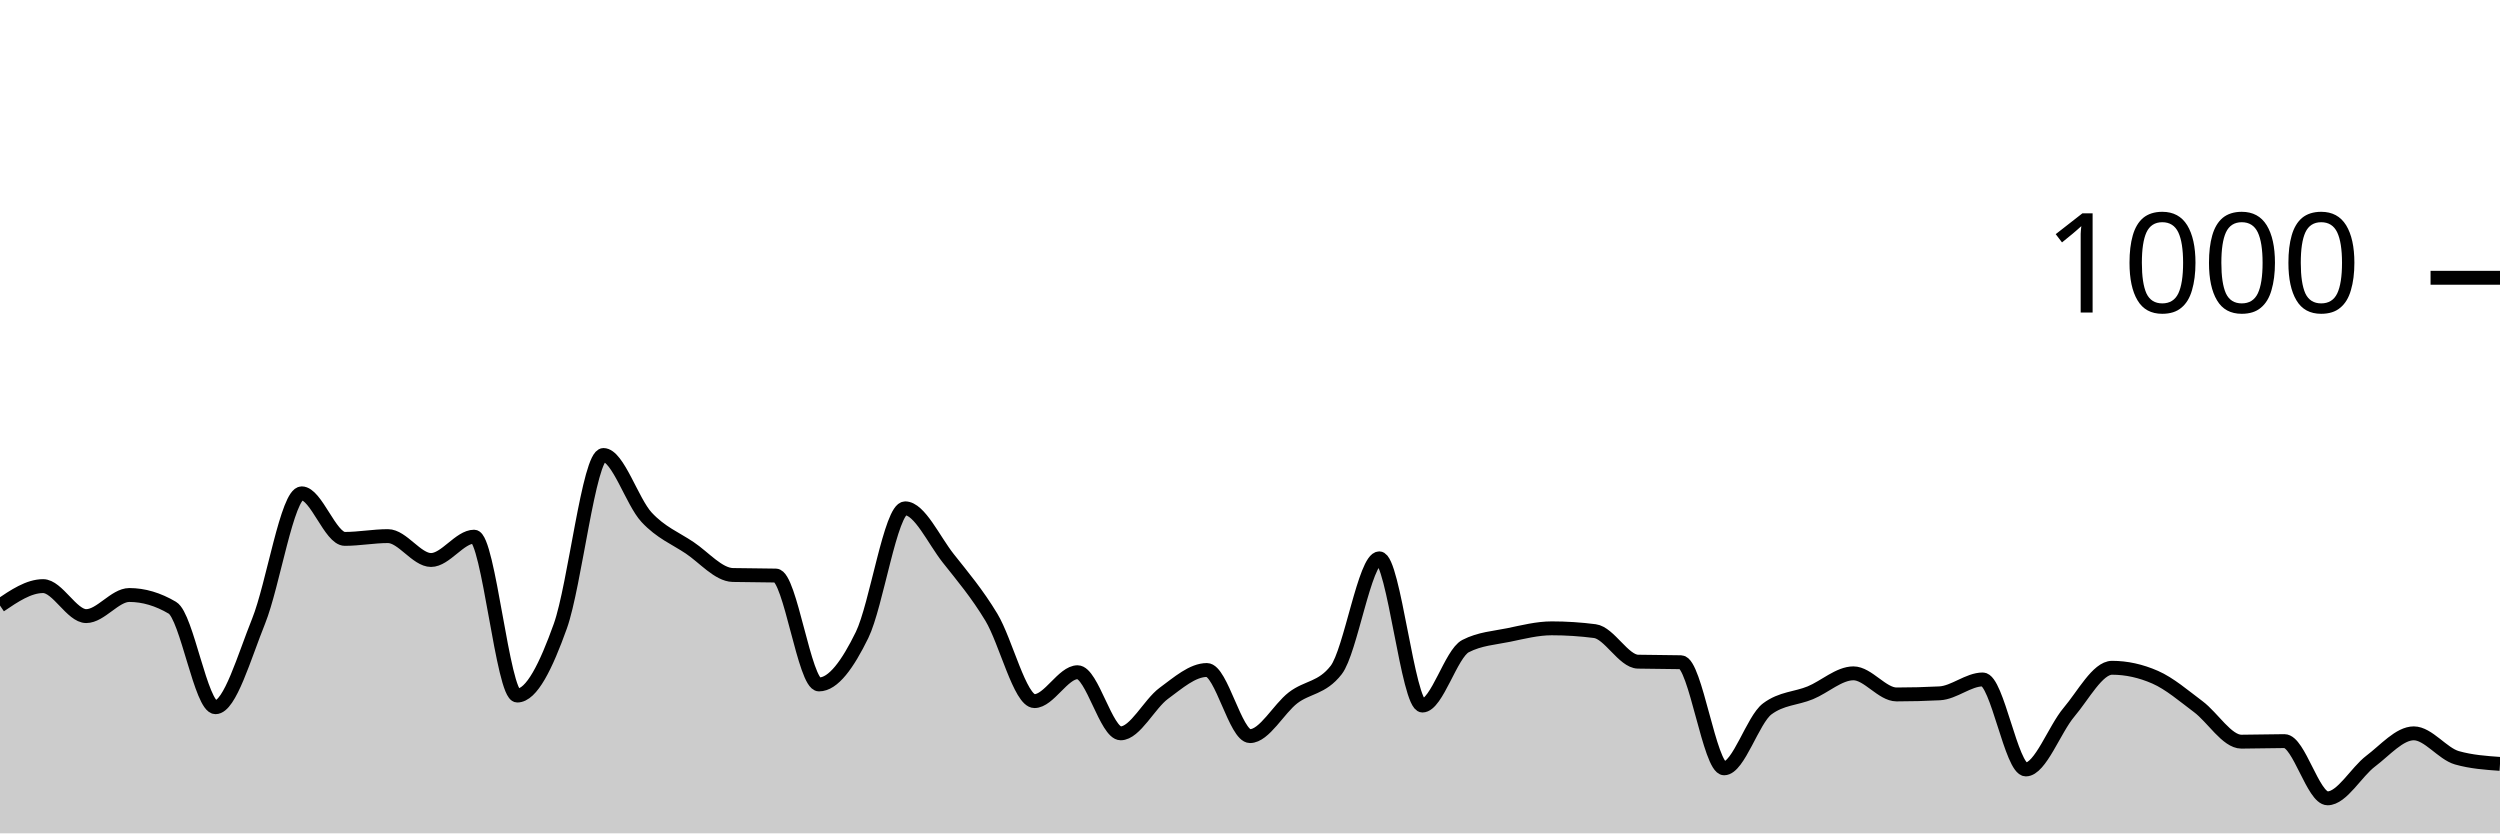
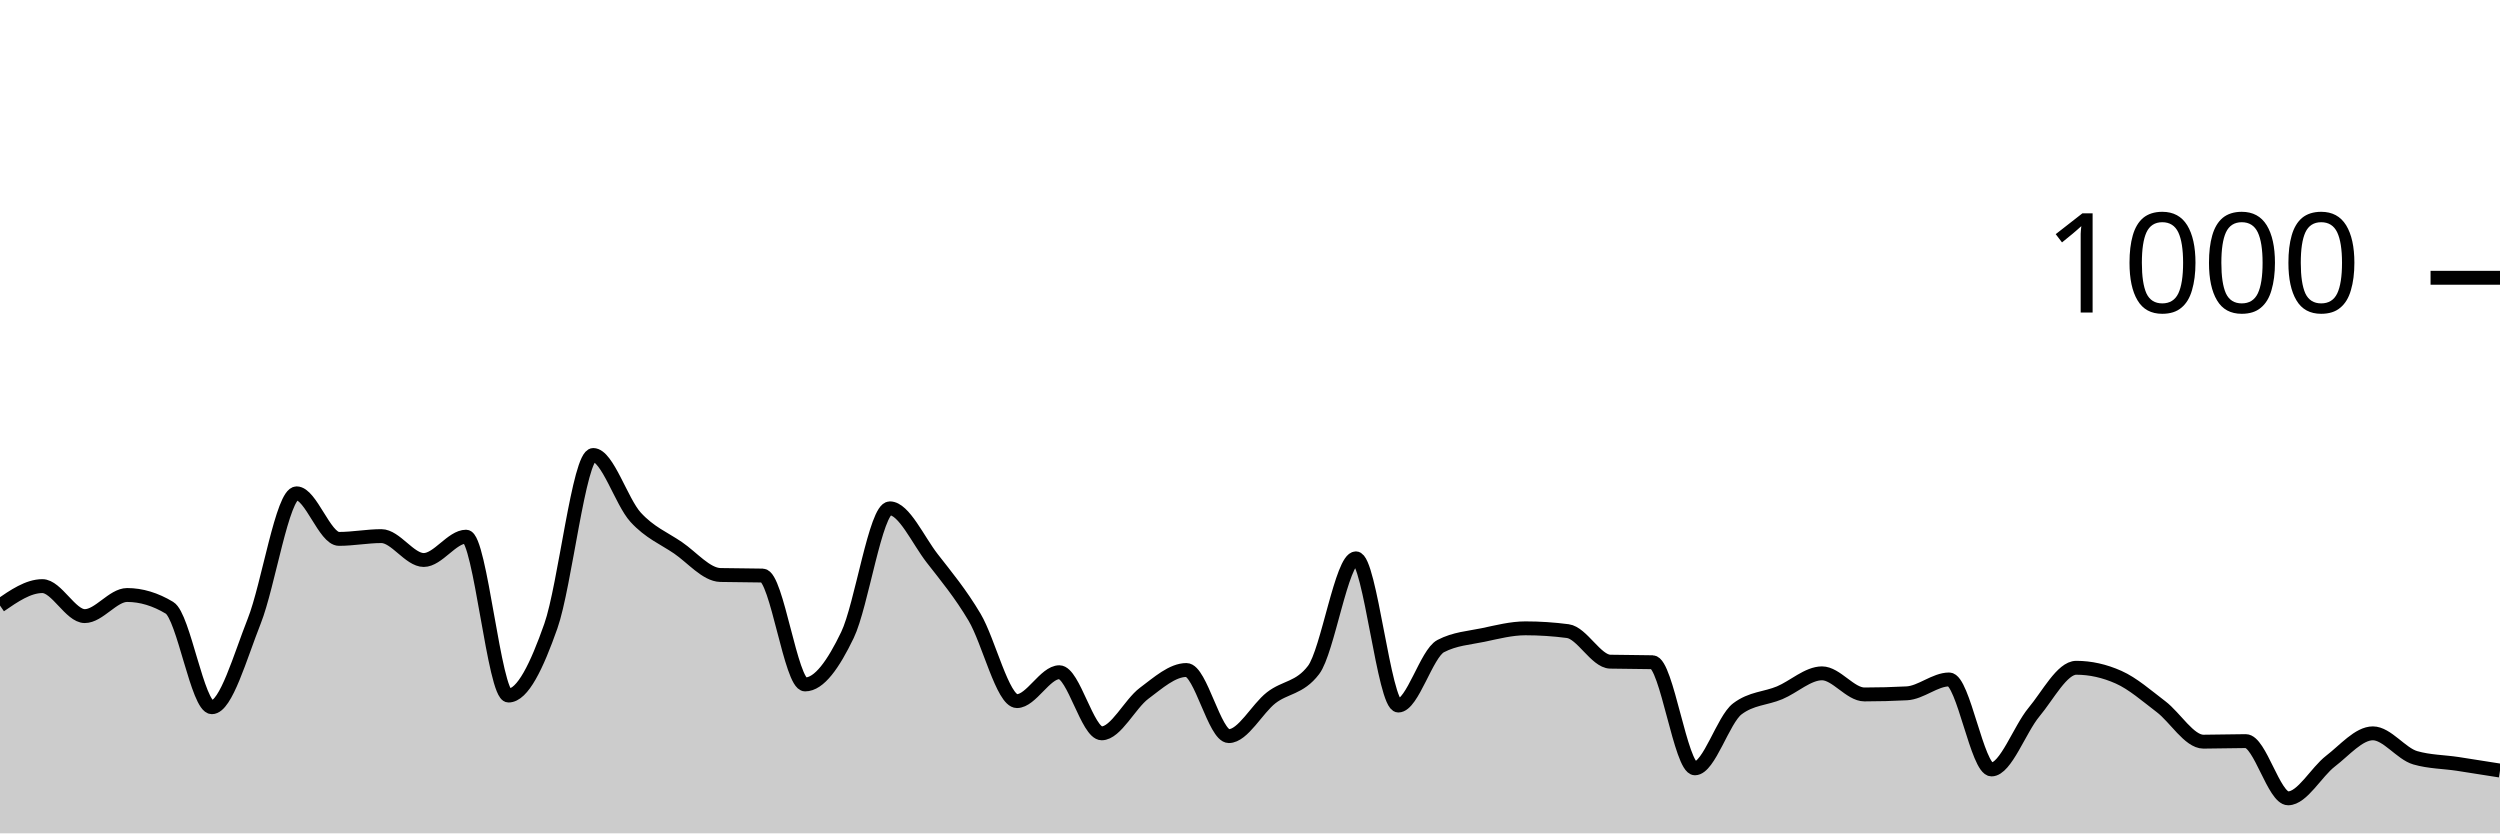
<svg xmlns="http://www.w3.org/2000/svg" viewBox="0 0 180 60">
  <g transform="translate(0,20)">
-     <path class="area" fill="rgba(0, 0, 0, 0.2)" d="M0,23.6C1.034,22.9,2.069,22.2,3.103,22.2C4.138,22.2,5.172,24.36,6.207,24.36C7.241,24.36,8.276,22.84,9.31,22.84C10.345,22.84,11.379,23.147,12.414,23.76C13.448,24.373,14.483,30.92,15.517,30.92C16.552,30.92,17.586,27.287,18.621,24.72C19.655,22.153,20.69,15.52,21.724,15.52C22.759,15.52,23.793,18.8,24.828,18.8C25.862,18.8,26.897,18.6,27.931,18.6C28.966,18.6,30,20.32,31.034,20.32C32.069,20.32,33.103,18.64,34.138,18.64C35.172,18.64,36.207,30.08,37.241,30.08C38.276,30.08,39.31,27.967,40.345,25.08C41.379,22.193,42.414,12.76,43.448,12.76C44.483,12.76,45.517,16.127,46.552,17.24C47.586,18.353,48.621,18.747,49.655,19.44C50.69,20.133,51.724,21.373,52.759,21.4C53.793,21.427,54.828,21.413,55.862,21.44C56.897,21.467,57.931,29.28,58.966,29.28C60,29.28,61.034,27.833,62.069,25.72C63.103,23.607,64.138,16.6,65.172,16.6C66.207,16.6,67.241,18.893,68.276,20.2C69.31,21.507,70.345,22.727,71.379,24.44C72.414,26.153,73.448,30.48,74.483,30.48C75.517,30.48,76.552,28.4,77.586,28.4C78.621,28.4,79.655,32.8,80.69,32.8C81.724,32.8,82.759,30.68,83.793,29.92C84.828,29.16,85.862,28.24,86.897,28.24C87.931,28.24,88.966,33,90,33C91.034,33,92.069,31.033,93.103,30.24C94.138,29.447,95.172,29.573,96.207,28.24C97.241,26.907,98.276,20.2,99.31,20.2C100.345,20.2,101.379,30.8,102.414,30.8C103.448,30.8,104.483,27.053,105.517,26.52C106.552,25.987,107.586,25.933,108.621,25.72C109.655,25.507,110.69,25.24,111.724,25.24C112.759,25.24,113.793,25.307,114.828,25.44C115.862,25.573,116.897,27.613,117.931,27.64C118.966,27.667,120,27.653,121.034,27.68C122.069,27.707,123.103,35.32,124.138,35.32C125.172,35.32,126.207,31.813,127.241,31.04C128.276,30.267,129.31,30.307,130.345,29.88C131.379,29.453,132.414,28.48,133.448,28.48C134.483,28.48,135.517,30,136.552,30C137.586,30,138.621,29.973,139.655,29.92C140.69,29.867,141.724,28.92,142.759,28.92C143.793,28.92,144.828,35.4,145.862,35.4C146.897,35.4,147.931,32.5,148.966,31.28C150,30.06,151.034,28.08,152.069,28.08C153.103,28.08,154.138,28.307,155.172,28.76C156.207,29.213,157.241,30.107,158.276,30.88C159.31,31.653,160.345,33.4,161.379,33.4C162.414,33.4,163.448,33.36,164.483,33.36C165.517,33.36,166.552,37.48,167.586,37.48C168.621,37.48,169.655,35.58,170.69,34.8C171.724,34.02,172.759,32.8,173.793,32.8C174.828,32.8,175.862,34.267,176.897,34.56C177.931,34.853,178.966,34.927,180,35L180,40C178.966,40,177.931,40,176.897,40C175.862,40,174.828,40,173.793,40C172.759,40,171.724,40,170.69,40C169.655,40,168.621,40,167.586,40C166.552,40,165.517,40,164.483,40C163.448,40,162.414,40,161.379,40C160.345,40,159.31,40,158.276,40C157.241,40,156.207,40,155.172,40C154.138,40,153.103,40,152.069,40C151.034,40,150,40,148.966,40C147.931,40,146.897,40,145.862,40C144.828,40,143.793,40,142.759,40C141.724,40,140.69,40,139.655,40C138.621,40,137.586,40,136.552,40C135.517,40,134.483,40,133.448,40C132.414,40,131.379,40,130.345,40C129.31,40,128.276,40,127.241,40C126.207,40,125.172,40,124.138,40C123.103,40,122.069,40,121.034,40C120,40,118.966,40,117.931,40C116.897,40,115.862,40,114.828,40C113.793,40,112.759,40,111.724,40C110.69,40,109.655,40,108.621,40C107.586,40,106.552,40,105.517,40C104.483,40,103.448,40,102.414,40C101.379,40,100.345,40,99.31,40C98.276,40,97.241,40,96.207,40C95.172,40,94.138,40,93.103,40C92.069,40,91.034,40,90,40C88.966,40,87.931,40,86.897,40C85.862,40,84.828,40,83.793,40C82.759,40,81.724,40,80.69,40C79.655,40,78.621,40,77.586,40C76.552,40,75.517,40,74.483,40C73.448,40,72.414,40,71.379,40C70.345,40,69.31,40,68.276,40C67.241,40,66.207,40,65.172,40C64.138,40,63.103,40,62.069,40C61.034,40,60,40,58.966,40C57.931,40,56.897,40,55.862,40C54.828,40,53.793,40,52.759,40C51.724,40,50.69,40,49.655,40C48.621,40,47.586,40,46.552,40C45.517,40,44.483,40,43.448,40C42.414,40,41.379,40,40.345,40C39.31,40,38.276,40,37.241,40C36.207,40,35.172,40,34.138,40C33.103,40,32.069,40,31.034,40C30,40,28.966,40,27.931,40C26.897,40,25.862,40,24.828,40C23.793,40,22.759,40,21.724,40C20.69,40,19.655,40,18.621,40C17.586,40,16.552,40,15.517,40C14.483,40,13.448,40,12.414,40C11.379,40,10.345,40,9.31,40C8.276,40,7.241,40,6.207,40C5.172,40,4.138,40,3.103,40C2.069,40,1.034,40,0,40Z" />
-     <path class="line" stroke="black" fill="none" d="M0,23.6C1.034,22.9,2.069,22.2,3.103,22.2C4.138,22.2,5.172,24.36,6.207,24.36C7.241,24.36,8.276,22.84,9.31,22.84C10.345,22.84,11.379,23.147,12.414,23.76C13.448,24.373,14.483,30.92,15.517,30.92C16.552,30.92,17.586,27.287,18.621,24.72C19.655,22.153,20.69,15.52,21.724,15.52C22.759,15.52,23.793,18.8,24.828,18.8C25.862,18.8,26.897,18.6,27.931,18.6C28.966,18.6,30,20.32,31.034,20.32C32.069,20.32,33.103,18.64,34.138,18.64C35.172,18.64,36.207,30.08,37.241,30.08C38.276,30.08,39.31,27.967,40.345,25.08C41.379,22.193,42.414,12.76,43.448,12.76C44.483,12.76,45.517,16.127,46.552,17.24C47.586,18.353,48.621,18.747,49.655,19.44C50.69,20.133,51.724,21.373,52.759,21.4C53.793,21.427,54.828,21.413,55.862,21.44C56.897,21.467,57.931,29.28,58.966,29.28C60,29.28,61.034,27.833,62.069,25.72C63.103,23.607,64.138,16.6,65.172,16.6C66.207,16.6,67.241,18.893,68.276,20.2C69.31,21.507,70.345,22.727,71.379,24.44C72.414,26.153,73.448,30.48,74.483,30.48C75.517,30.48,76.552,28.4,77.586,28.4C78.621,28.4,79.655,32.8,80.69,32.8C81.724,32.8,82.759,30.68,83.793,29.92C84.828,29.16,85.862,28.24,86.897,28.24C87.931,28.24,88.966,33,90,33C91.034,33,92.069,31.033,93.103,30.24C94.138,29.447,95.172,29.573,96.207,28.24C97.241,26.907,98.276,20.2,99.31,20.2C100.345,20.2,101.379,30.8,102.414,30.8C103.448,30.8,104.483,27.053,105.517,26.52C106.552,25.987,107.586,25.933,108.621,25.72C109.655,25.507,110.69,25.24,111.724,25.24C112.759,25.24,113.793,25.307,114.828,25.44C115.862,25.573,116.897,27.613,117.931,27.64C118.966,27.667,120,27.653,121.034,27.68C122.069,27.707,123.103,35.32,124.138,35.32C125.172,35.32,126.207,31.813,127.241,31.04C128.276,30.267,129.31,30.307,130.345,29.88C131.379,29.453,132.414,28.48,133.448,28.48C134.483,28.48,135.517,30,136.552,30C137.586,30,138.621,29.973,139.655,29.92C140.69,29.867,141.724,28.92,142.759,28.92C143.793,28.92,144.828,35.4,145.862,35.4C146.897,35.4,147.931,32.5,148.966,31.28C150,30.06,151.034,28.08,152.069,28.08C153.103,28.08,154.138,28.307,155.172,28.76C156.207,29.213,157.241,30.107,158.276,30.88C159.31,31.653,160.345,33.4,161.379,33.4C162.414,33.4,163.448,33.36,164.483,33.36C165.517,33.36,166.552,37.48,167.586,37.48C168.621,37.48,169.655,35.58,170.69,34.8C171.724,34.02,172.759,32.8,173.793,32.8C174.828,32.8,175.862,34.267,176.897,34.56C177.931,34.853,178.966,34.927,180,35" />
+     <path class="area" fill="rgba(0, 0, 0, 0.2)" d="M0,23.6C1.017,22.9,2.034,22.2,3.051,22.2C4.068,22.2,5.085,24.36,6.102,24.36C7.119,24.36,8.136,22.84,9.153,22.84C10.169,22.84,11.186,23.147,12.203,23.76C13.22,24.373,14.237,30.92,15.254,30.92C16.271,30.92,17.288,27.287,18.305,24.72C19.322,22.153,20.339,15.52,21.356,15.52C22.373,15.52,23.39,18.8,24.407,18.8C25.424,18.8,26.441,18.6,27.458,18.6C28.475,18.6,29.492,20.32,30.508,20.32C31.525,20.32,32.542,18.64,33.559,18.64C34.576,18.64,35.593,30.08,36.61,30.08C37.627,30.08,38.644,27.967,39.661,25.08C40.678,22.193,41.695,12.76,42.712,12.76C43.729,12.76,44.746,16.127,45.763,17.24C46.78,18.353,47.797,18.747,48.814,19.44C49.831,20.133,50.847,21.373,51.864,21.4C52.881,21.427,53.898,21.413,54.915,21.44C55.932,21.467,56.949,29.28,57.966,29.28C58.983,29.28,60,27.833,61.017,25.72C62.034,23.607,63.051,16.6,64.068,16.6C65.085,16.6,66.102,18.893,67.119,20.2C68.136,21.507,69.153,22.727,70.169,24.44C71.186,26.153,72.203,30.48,73.22,30.48C74.237,30.48,75.254,28.4,76.271,28.4C77.288,28.4,78.305,32.8,79.322,32.8C80.339,32.8,81.356,30.68,82.373,29.92C83.39,29.16,84.407,28.24,85.424,28.24C86.441,28.24,87.458,33,88.475,33C89.492,33,90.508,31.033,91.525,30.24C92.542,29.447,93.559,29.573,94.576,28.24C95.593,26.907,96.61,20.2,97.627,20.2C98.644,20.2,99.661,30.8,100.678,30.8C101.695,30.8,102.712,27.053,103.729,26.52C104.746,25.987,105.763,25.933,106.78,25.72C107.797,25.507,108.814,25.24,109.831,25.24C110.847,25.24,111.864,25.307,112.881,25.44C113.898,25.573,114.915,27.613,115.932,27.64C116.949,27.667,117.966,27.653,118.983,27.68C120,27.707,121.017,35.32,122.034,35.32C123.051,35.32,124.068,31.813,125.085,31.04C126.102,30.267,127.119,30.307,128.136,29.88C129.153,29.453,130.169,28.48,131.186,28.48C132.203,28.48,133.22,30,134.237,30C135.254,30,136.271,29.973,137.288,29.92C138.305,29.867,139.322,28.92,140.339,28.92C141.356,28.92,142.373,35.4,143.39,35.4C144.407,35.4,145.424,32.5,146.441,31.28C147.458,30.06,148.475,28.08,149.492,28.08C150.508,28.08,151.525,28.307,152.542,28.76C153.559,29.213,154.576,30.107,155.593,30.88C156.61,31.653,157.627,33.4,158.644,33.4C159.661,33.4,160.678,33.36,161.695,33.36C162.712,33.36,163.729,37.48,164.746,37.48C165.763,37.48,166.78,35.58,167.797,34.8C168.814,34.02,169.831,32.8,170.847,32.8C171.864,32.8,172.881,34.267,173.898,34.56C174.915,34.853,175.932,34.847,176.949,35C177.966,35.153,178.983,35.317,180,35.48L180,40C178.983,40,177.966,40,176.949,40C175.932,40,174.915,40,173.898,40C172.881,40,171.864,40,170.847,40C169.831,40,168.814,40,167.797,40C166.78,40,165.763,40,164.746,40C163.729,40,162.712,40,161.695,40C160.678,40,159.661,40,158.644,40C157.627,40,156.61,40,155.593,40C154.576,40,153.559,40,152.542,40C151.525,40,150.508,40,149.492,40C148.475,40,147.458,40,146.441,40C145.424,40,144.407,40,143.39,40C142.373,40,141.356,40,140.339,40C139.322,40,138.305,40,137.288,40C136.271,40,135.254,40,134.237,40C133.22,40,132.203,40,131.186,40C130.169,40,129.153,40,128.136,40C127.119,40,126.102,40,125.085,40C124.068,40,123.051,40,122.034,40C121.017,40,120,40,118.983,40C117.966,40,116.949,40,115.932,40C114.915,40,113.898,40,112.881,40C111.864,40,110.847,40,109.831,40C108.814,40,107.797,40,106.78,40C105.763,40,104.746,40,103.729,40C102.712,40,101.695,40,100.678,40C99.661,40,98.644,40,97.627,40C96.61,40,95.593,40,94.576,40C93.559,40,92.542,40,91.525,40C90.508,40,89.492,40,88.475,40C87.458,40,86.441,40,85.424,40C84.407,40,83.39,40,82.373,40C81.356,40,80.339,40,79.322,40C78.305,40,77.288,40,76.271,40C75.254,40,74.237,40,73.22,40C72.203,40,71.186,40,70.169,40C69.153,40,68.136,40,67.119,40C66.102,40,65.085,40,64.068,40C63.051,40,62.034,40,61.017,40C60,40,58.983,40,57.966,40C56.949,40,55.932,40,54.915,40C53.898,40,52.881,40,51.864,40C50.847,40,49.831,40,48.814,40C47.797,40,46.78,40,45.763,40C44.746,40,43.729,40,42.712,40C41.695,40,40.678,40,39.661,40C38.644,40,37.627,40,36.61,40C35.593,40,34.576,40,33.559,40C32.542,40,31.525,40,30.508,40C29.492,40,28.475,40,27.458,40C26.441,40,25.424,40,24.407,40C23.39,40,22.373,40,21.356,40C20.339,40,19.322,40,18.305,40C17.288,40,16.271,40,15.254,40C14.237,40,13.22,40,12.203,40C11.186,40,10.169,40,9.153,40C8.136,40,7.119,40,6.102,40C5.085,40,4.068,40,3.051,40C2.034,40,1.017,40,0,40Z" />
+     <path class="line" stroke="black" fill="none" d="M0,23.6C1.017,22.9,2.034,22.2,3.051,22.2C4.068,22.2,5.085,24.36,6.102,24.36C7.119,24.36,8.136,22.84,9.153,22.84C10.169,22.84,11.186,23.147,12.203,23.76C13.22,24.373,14.237,30.92,15.254,30.92C16.271,30.92,17.288,27.287,18.305,24.72C19.322,22.153,20.339,15.52,21.356,15.52C22.373,15.52,23.39,18.8,24.407,18.8C25.424,18.8,26.441,18.6,27.458,18.6C28.475,18.6,29.492,20.32,30.508,20.32C31.525,20.32,32.542,18.64,33.559,18.64C34.576,18.64,35.593,30.08,36.61,30.08C37.627,30.08,38.644,27.967,39.661,25.08C40.678,22.193,41.695,12.76,42.712,12.76C43.729,12.76,44.746,16.127,45.763,17.24C46.78,18.353,47.797,18.747,48.814,19.44C49.831,20.133,50.847,21.373,51.864,21.4C52.881,21.427,53.898,21.413,54.915,21.44C55.932,21.467,56.949,29.28,57.966,29.28C58.983,29.28,60,27.833,61.017,25.72C62.034,23.607,63.051,16.6,64.068,16.6C65.085,16.6,66.102,18.893,67.119,20.2C68.136,21.507,69.153,22.727,70.169,24.44C71.186,26.153,72.203,30.48,73.22,30.48C74.237,30.48,75.254,28.4,76.271,28.4C77.288,28.4,78.305,32.8,79.322,32.8C80.339,32.8,81.356,30.68,82.373,29.92C83.39,29.16,84.407,28.24,85.424,28.24C86.441,28.24,87.458,33,88.475,33C89.492,33,90.508,31.033,91.525,30.24C92.542,29.447,93.559,29.573,94.576,28.24C95.593,26.907,96.61,20.2,97.627,20.2C98.644,20.2,99.661,30.8,100.678,30.8C101.695,30.8,102.712,27.053,103.729,26.52C104.746,25.987,105.763,25.933,106.78,25.72C107.797,25.507,108.814,25.24,109.831,25.24C110.847,25.24,111.864,25.307,112.881,25.44C113.898,25.573,114.915,27.613,115.932,27.64C116.949,27.667,117.966,27.653,118.983,27.68C120,27.707,121.017,35.32,122.034,35.32C123.051,35.32,124.068,31.813,125.085,31.04C126.102,30.267,127.119,30.307,128.136,29.88C129.153,29.453,130.169,28.48,131.186,28.48C132.203,28.48,133.22,30,134.237,30C135.254,30,136.271,29.973,137.288,29.92C138.305,29.867,139.322,28.92,140.339,28.92C141.356,28.92,142.373,35.4,143.39,35.4C144.407,35.4,145.424,32.5,146.441,31.28C147.458,30.06,148.475,28.08,149.492,28.08C150.508,28.08,151.525,28.307,152.542,28.76C153.559,29.213,154.576,30.107,155.593,30.88C156.61,31.653,157.627,33.4,158.644,33.4C159.661,33.4,160.678,33.36,161.695,33.36C162.712,33.36,163.729,37.48,164.746,37.48C165.763,37.48,166.78,35.58,167.797,34.8C168.814,34.02,169.831,32.8,170.847,32.8C171.864,32.8,172.881,34.267,173.898,34.56C174.915,34.853,175.932,34.847,176.949,35C177.966,35.153,178.983,35.317,180,35.48" />
    <path class="axis-ceiling" stroke-width="1" stroke="black" fill="none" d="M175,0L180,0" />
    <text class="axis-ceiling-label" font-family="sans-serif" text-anchor="end" font-size="10px" x="170" y="2.5">1000</text>
  </g>
</svg>
